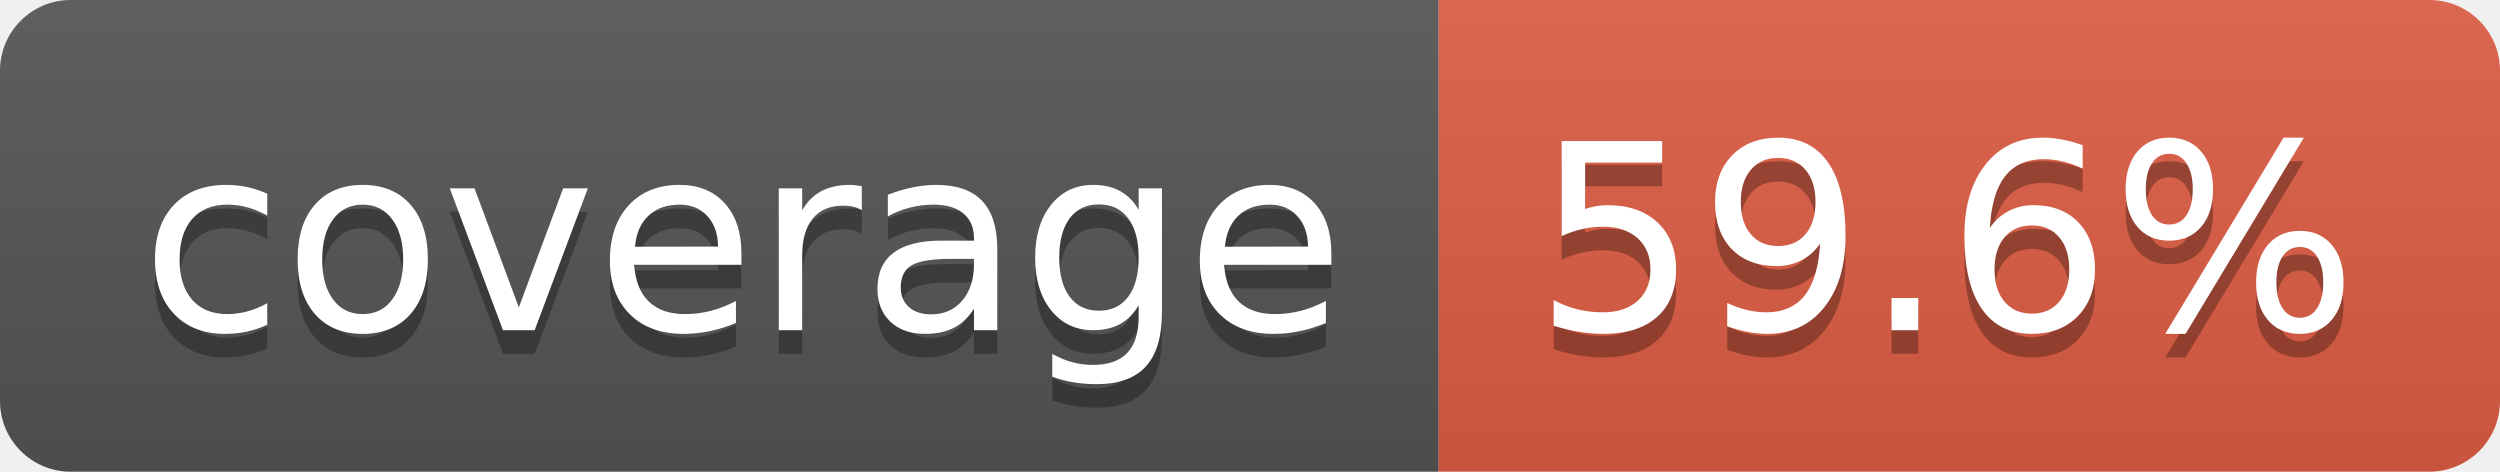
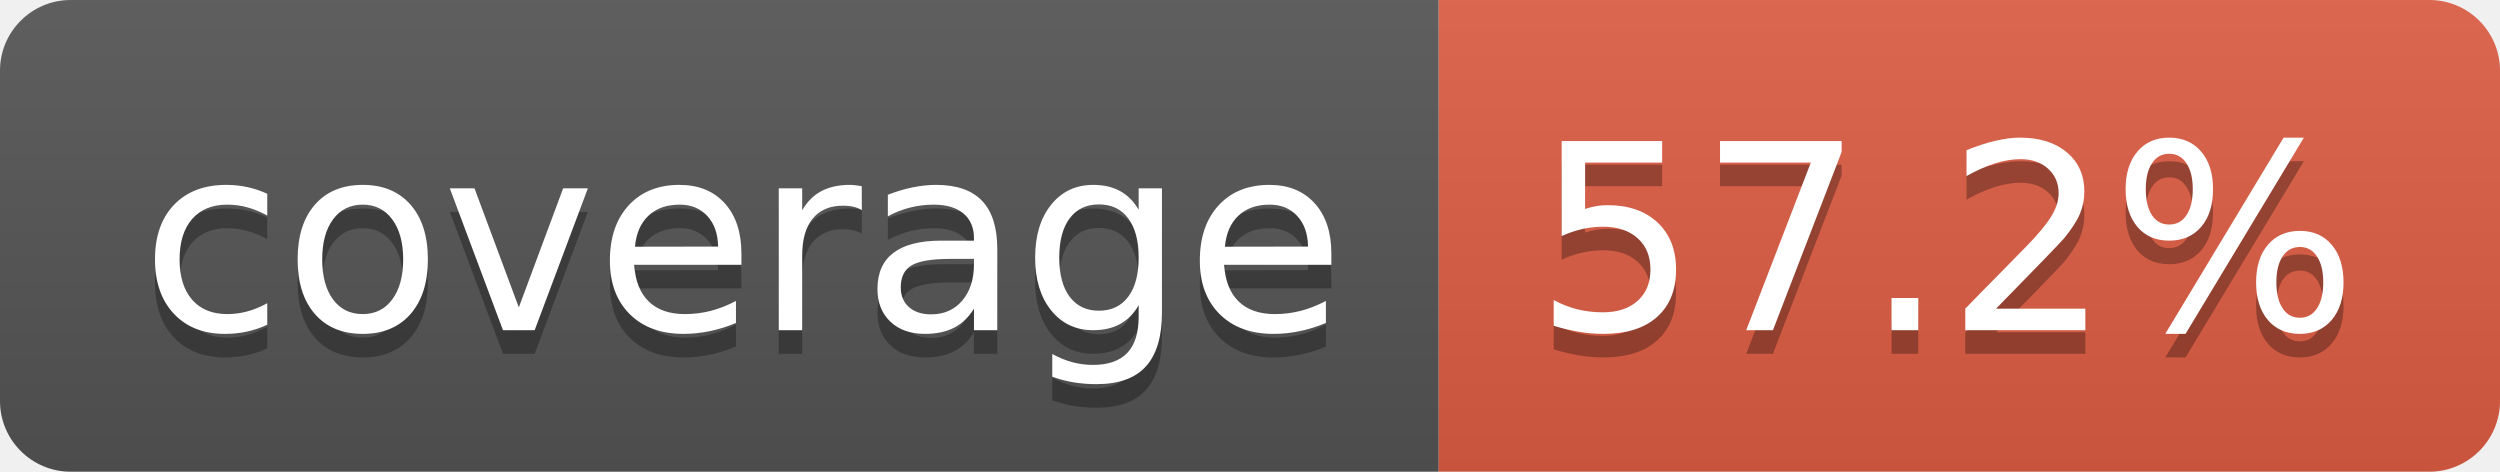
- <svg xmlns="http://www.w3.org/2000/svg" width="106" height="20" role="img" aria-label="coverage: 59.6%">
+ <svg xmlns="http://www.w3.org/2000/svg" width="106" height="20" role="img" aria-label="coverage: 57.2%">
  <linearGradient id="s" x2="0" y2="100%">
    <stop offset="0" stop-color="#bbb" stop-opacity=".1" />
    <stop offset="1" stop-opacity=".1" />
  </linearGradient>
  <clipPath id="r">
    <rect width="106" height="20" rx="3" fill="#fff" />
  </clipPath>
  <g clip-path="url(#r)">
    <rect width="61" height="20" fill="#555" />
    <rect x="61" width="45" height="20" fill="#e05d44" />
    <rect width="106" height="20" fill="url(#s)" />
  </g>
  <g fill="#fff" text-anchor="middle" font-family="Verdana,Geneva,DejaVu Sans,sans-serif" text-rendering="geometricPrecision" font-size="110">
    <text aria-hidden="true" x="315" y="150" fill="#010101" fill-opacity=".3" transform="scale(.1)" textLength="510">coverage</text>
    <text x="315" y="140" transform="scale(.1)" fill="#fff" textLength="510">coverage</text>
-     <text aria-hidden="true" x="825" y="150" fill="#010101" fill-opacity=".3" transform="scale(.1)" textLength="350">59.6%</text>
-     <text x="825" y="140" transform="scale(.1)" fill="#fff" textLength="350">59.6%</text>
+     <text aria-hidden="true" x="825" y="150" fill="#010101" fill-opacity=".3" transform="scale(.1)" textLength="350">57.2%</text>
+     <text x="825" y="140" transform="scale(.1)" fill="#fff" textLength="350">57.2%</text>
  </g>
</svg>
